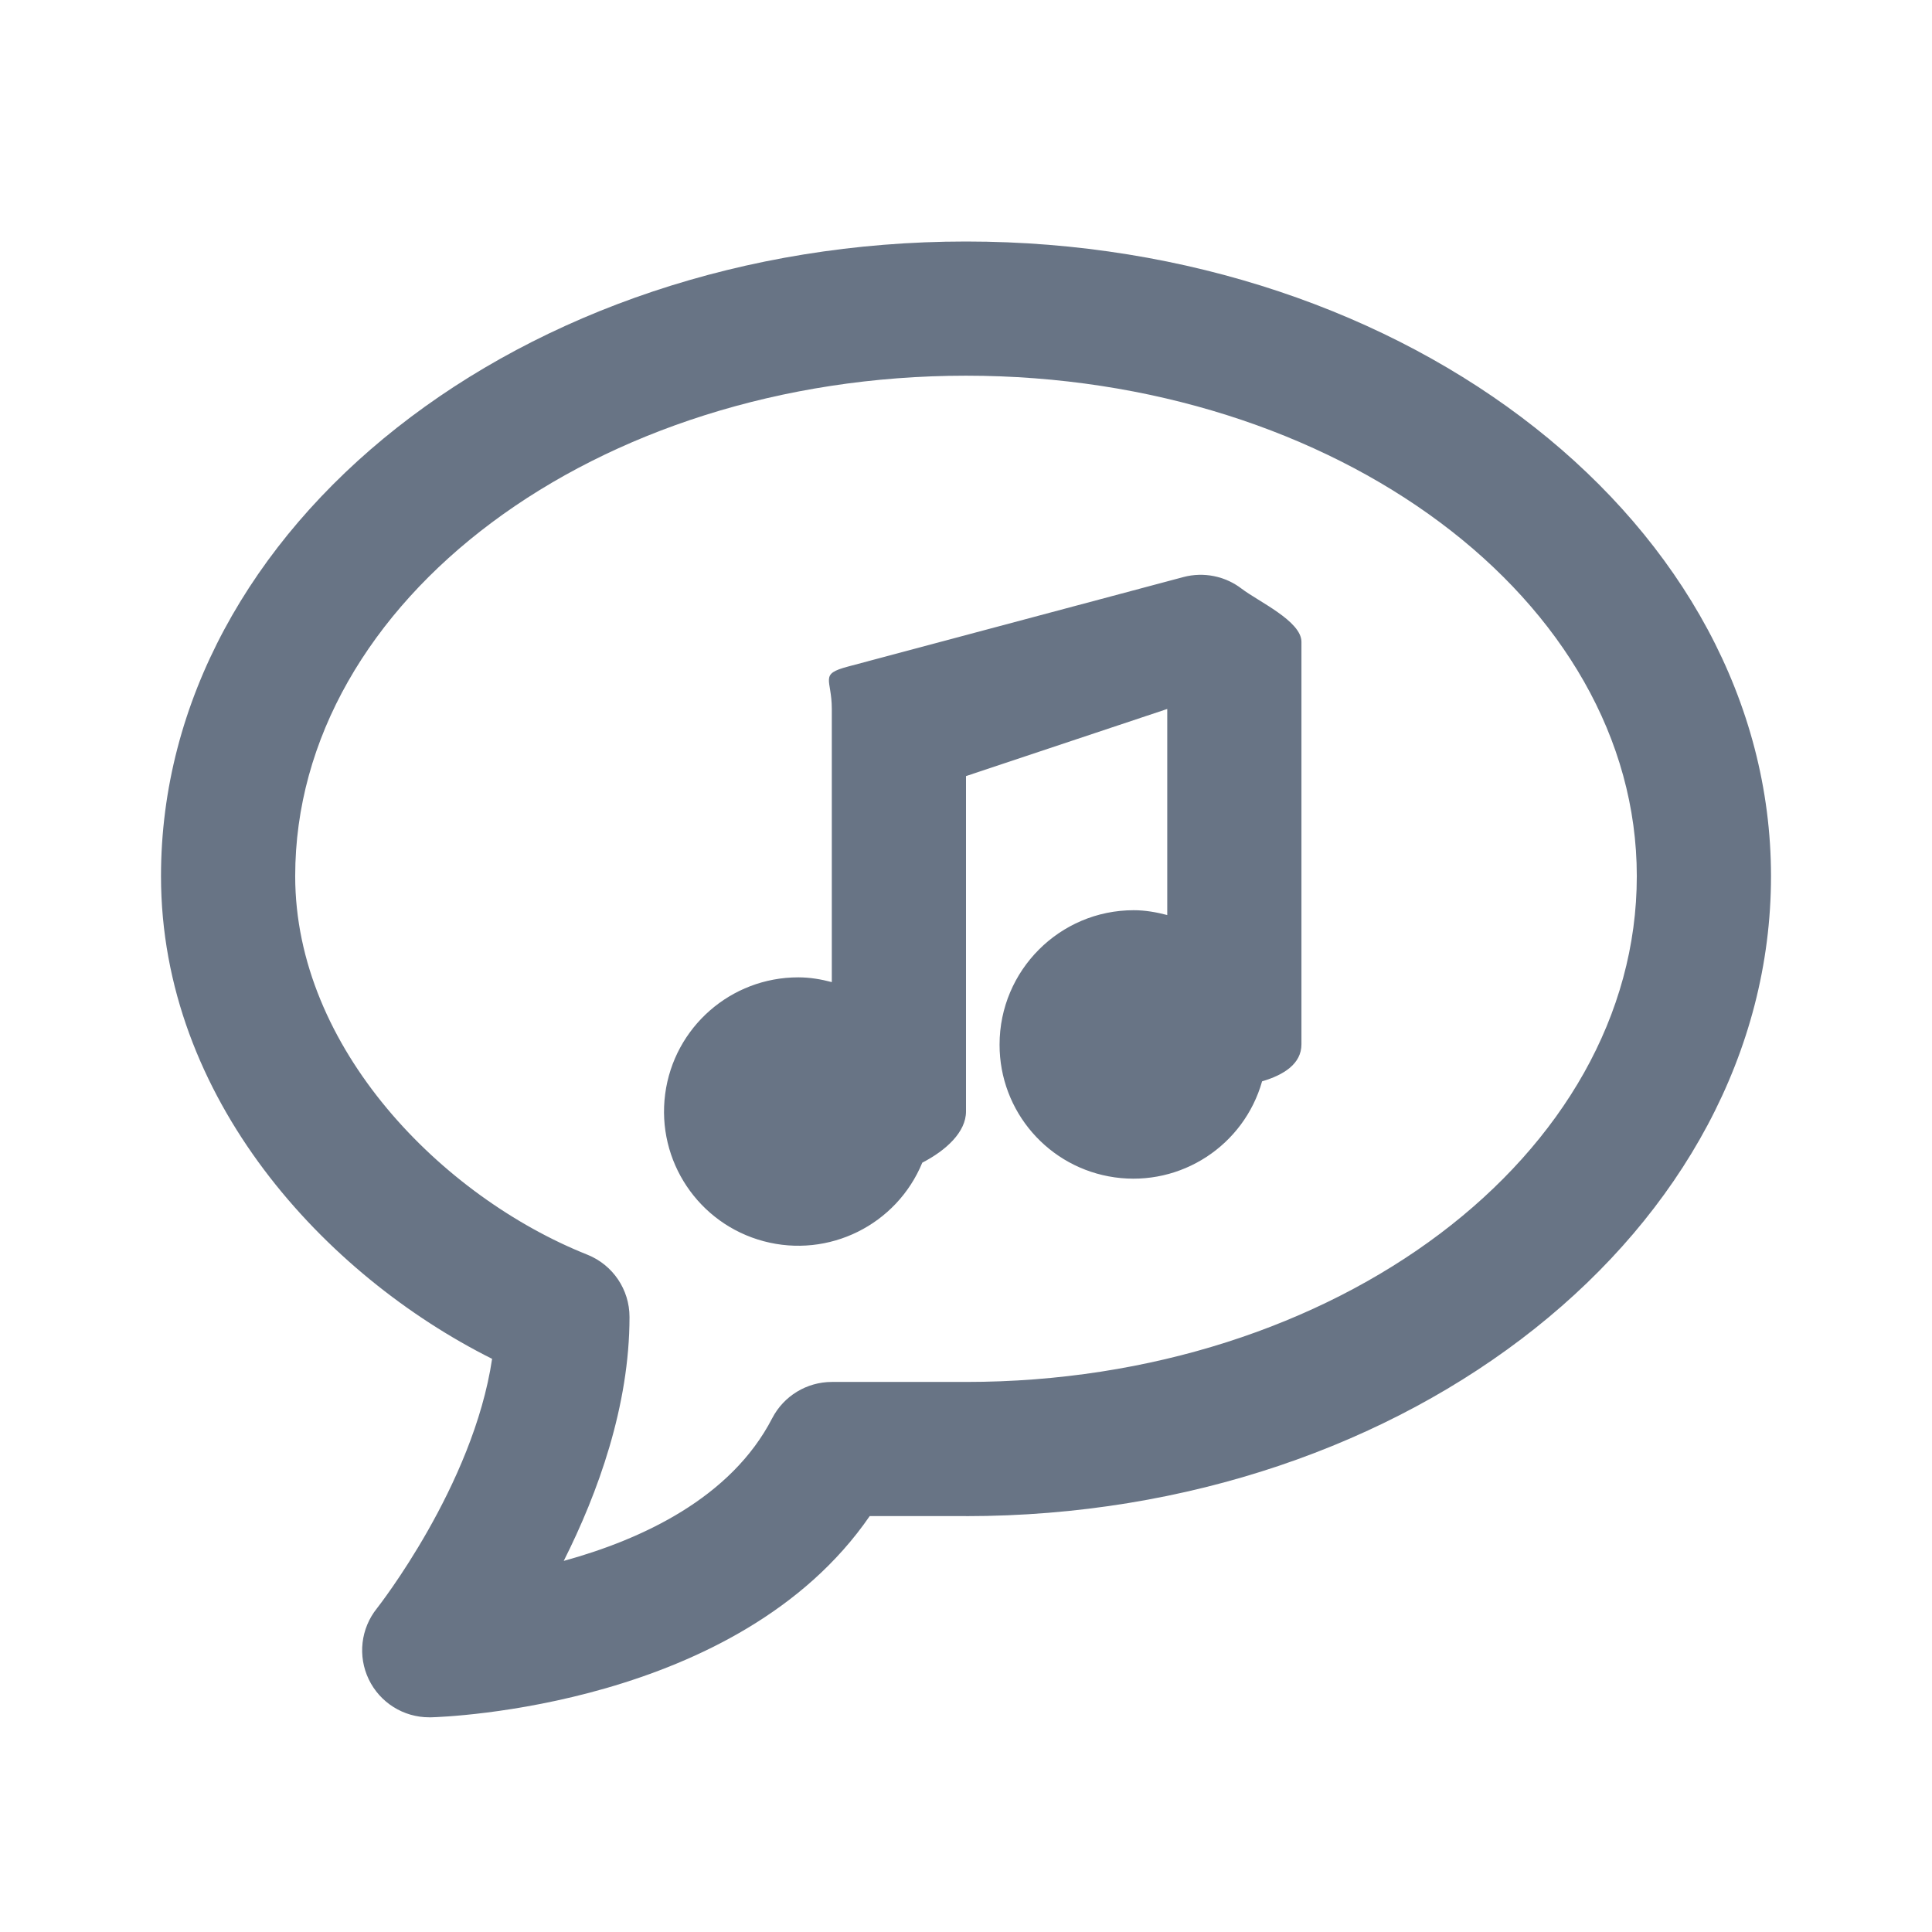
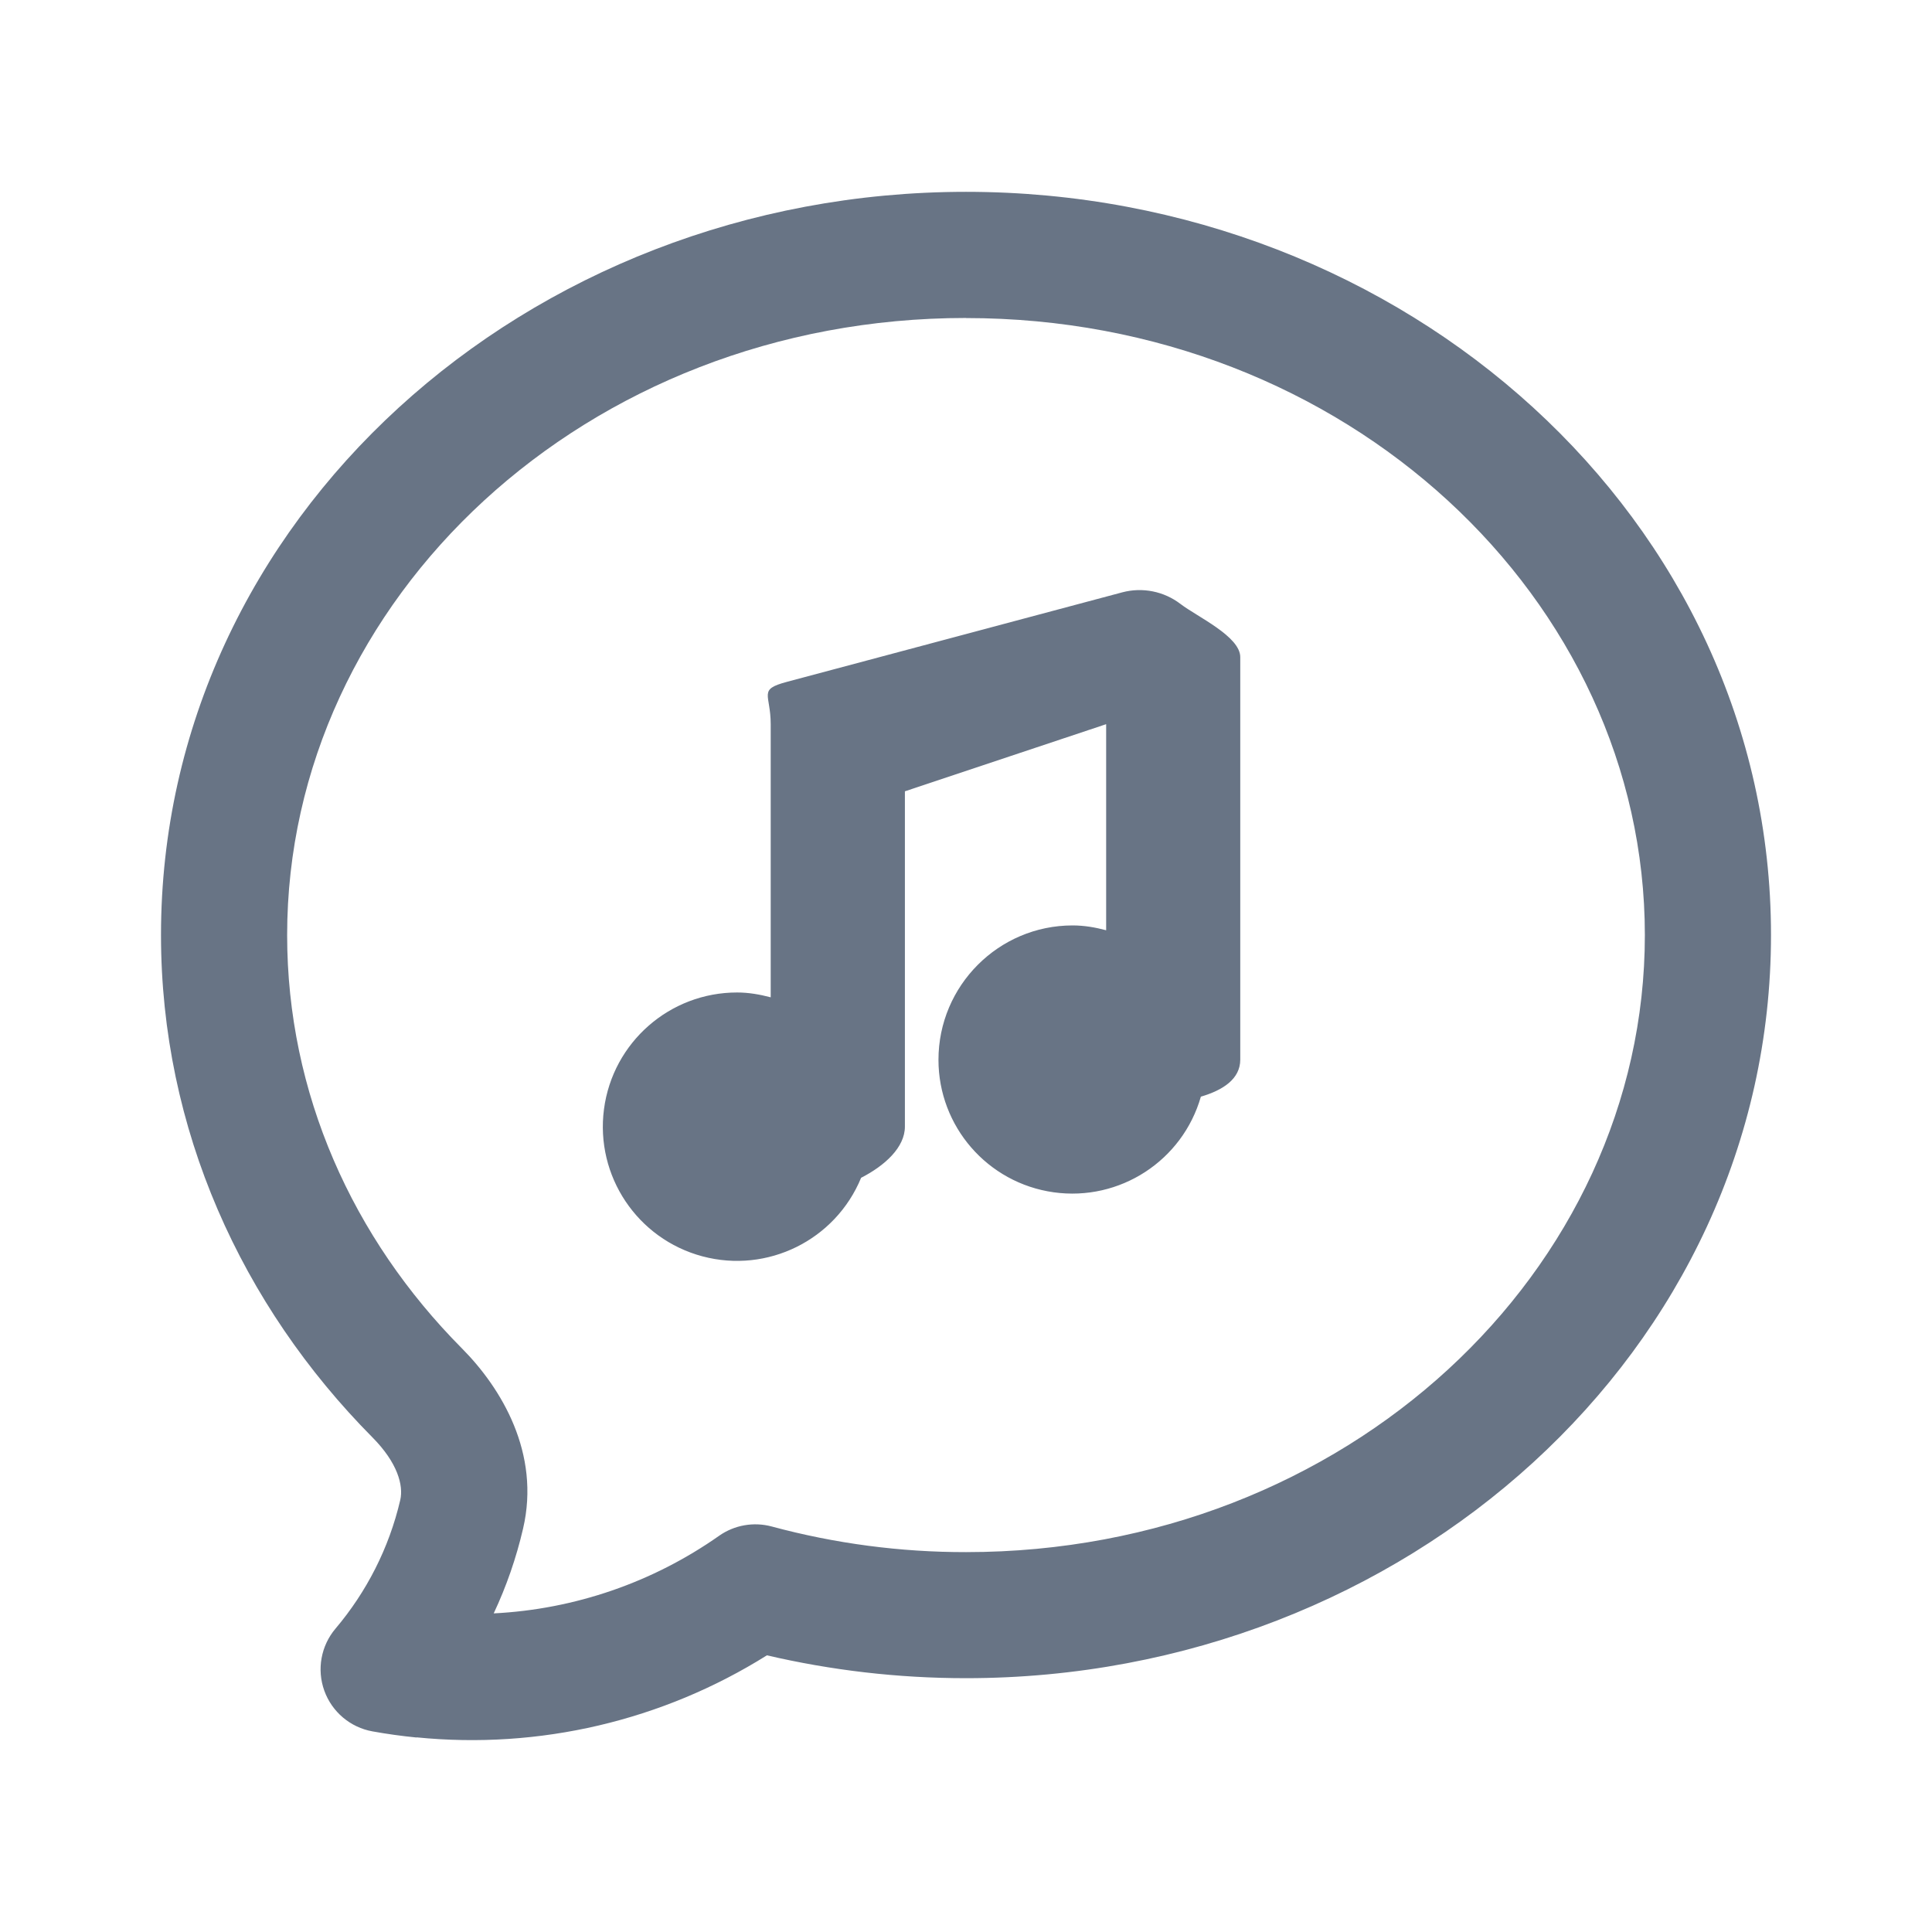
<svg xmlns="http://www.w3.org/2000/svg" fill="none" viewBox="0 0 24 24">
-   <path fill="#687485" fill-rule="evenodd" d="M12 18.833h-1.196c-1.63 2.371-5.285 2.496-5.449 2.5h-.022a.832.832 0 0 1-.651-1.353c.013-.017 1.197-1.523 1.431-3.1C4.038 15.842 2 13.646 2 10.884 2 6.537 6.486 3 12 3s10 3.537 10 7.884c0 4.383-4.486 7.95-10 7.95Zm0-14.166c-4.595 0-8.333 2.789-8.333 6.217 0 2.137 1.825 3.983 3.629 4.702a.833.833 0 0 1 .524.774c0 1.106-.393 2.187-.817 3.03.964-.265 2.077-.778 2.59-1.773a.835.835 0 0 1 .74-.45H12c4.595 0 8.333-2.819 8.333-6.283 0-3.428-3.738-6.217-8.333-6.217Zm3.678 8.766a1.662 1.662 0 0 1-3.261-.457c0-.92.747-1.669 1.666-1.669.145 0 .283.025.417.06v-2.56l-2.5.834v4.166c0 .256-.247.483-.543.636a1.667 1.667 0 1 1-1.54-2.302c.145 0 .282.024.416.059V8.807c0-.378-.162-.43.202-.527l4.167-1.112a.837.837 0 0 1 .722.145c.206.158.743.402.743.66v5c0 .241-.217.38-.49.46Z" clip-rule="evenodd" />
+   <path fill="#687485" fill-rule="evenodd" d="M12 3.95c-4.723 0-8.433 3.495-8.433 7.666 0 1.965.813 3.766 2.17 5.133.493.496.979 1.305.761 2.239-.085.367-.208.72-.365 1.054a5.33 5.33 0 0 0 2.8-.964.784.784 0 0 1 .655-.115 9.214 9.214 0 0 0 2.412.318c4.723 0 8.433-3.494 8.433-7.665 0-4.17-3.71-7.665-8.433-7.665ZM5.175 21.584a6.868 6.868 0 0 1-.547-.076.783.783 0 0 1-.46-1.277c.385-.455.665-1 .804-1.597.042-.181-.033-.464-.347-.78C3.003 16.217 2 14.028 2 11.615c0-5.161 4.542-9.232 10-9.232 5.457 0 10 4.07 10 9.232 0 5.161-4.543 9.232-10 9.232-.852 0-1.68-.099-2.473-.284a6.899 6.899 0 0 1-4.352 1.019m9.743-7.96a1.662 1.662 0 0 1-3.26-.457c0-.92.747-1.669 1.666-1.669.145 0 .282.024.417.06v-2.56l-2.5.834v4.165c0 .257-.247.484-.544.636a1.667 1.667 0 1 1-1.54-2.302c.145 0 .283.025.417.06V8.997c0-.378-.163-.43.202-.527l4.166-1.112a.837.837 0 0 1 .723.145c.206.158.742.402.742.66v5c0 .241-.216.38-.489.46Z" clip-rule="evenodd" />
</svg>
